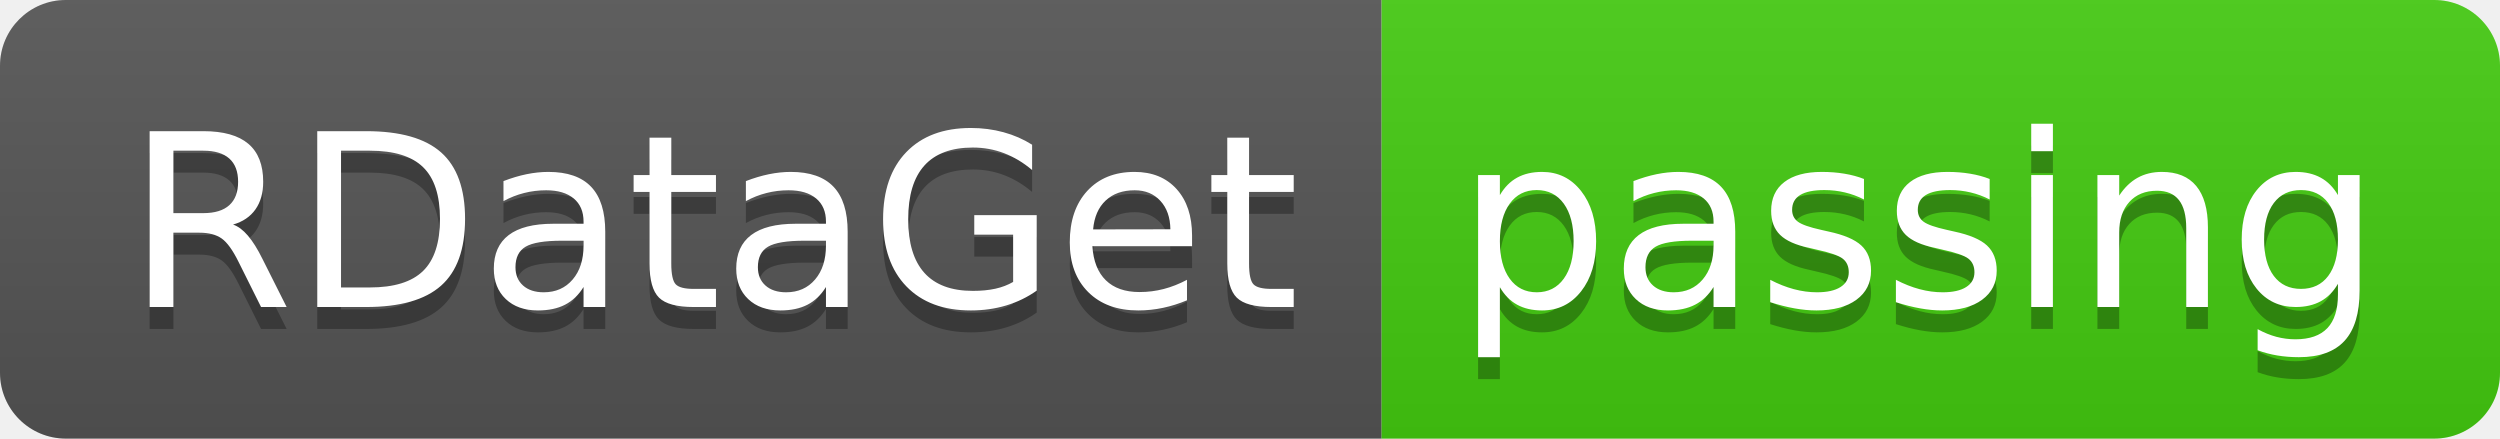
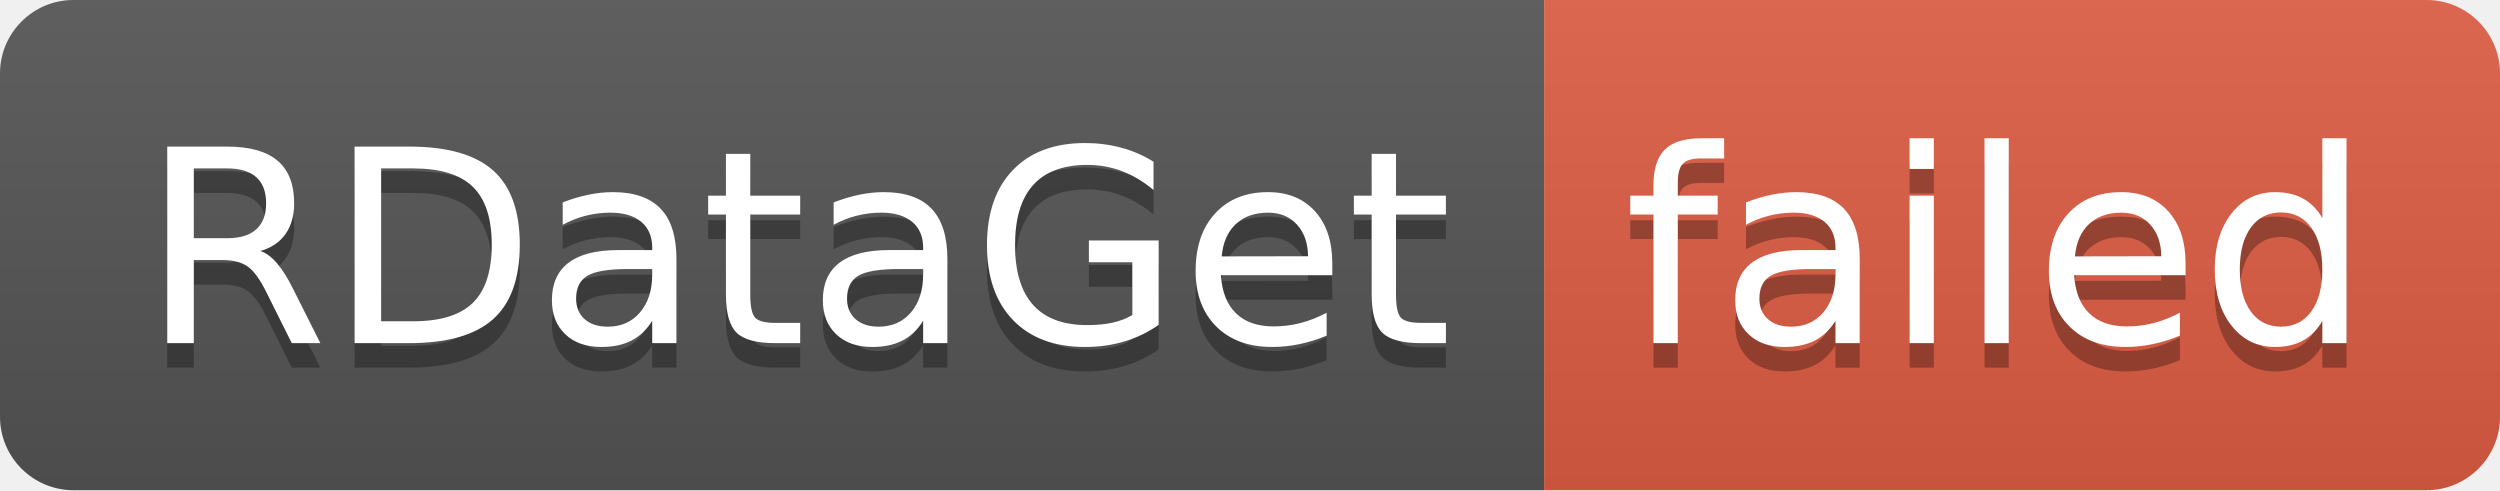
- <svg xmlns="http://www.w3.org/2000/svg" width="114" height="20" role="img" aria-label="RDataGet: passing">
+ <svg xmlns="http://www.w3.org/2000/svg" width="102" height="20" role="img" aria-label="RDataGet: failed">
  <linearGradient id="s" x2="0" y2="100%">
    <stop offset="0" stop-color="#bbb" stop-opacity=".1" />
    <stop offset="1" stop-opacity=".1" />
  </linearGradient>
  <clipPath id="r">
-     <rect width="114" height="20" rx="3" fill="#fff" />
+     <rect width="102" height="20" rx="3" fill="#fff" />
  </clipPath>
  <g clip-path="url(#r)">
    <rect width="63" height="20" fill="#555" />
-     <rect x="63" width="51" height="20" fill="#4c1" />
-     <rect width="114" height="20" fill="url(#s)" />
+     <rect x="63" width="39" height="20" fill="#e05d44" />
+     <rect width="102" height="20" fill="url(#s)" />
  </g>
  <g fill="#fff" text-anchor="middle" font-family="Verdana,Geneva,DejaVu Sans,sans-serif" text-rendering="geometricPrecision" font-size="110">
    <text aria-hidden="true" x="325" y="150" fill="#010101" fill-opacity=".3" transform="scale(.1)" textLength="530">RDataGet</text>
    <text x="325" y="140" transform="scale(.1)" fill="#fff" textLength="530">RDataGet</text>
-     <text aria-hidden="true" x="875" y="150" fill="#010101" fill-opacity=".3" transform="scale(.1)" textLength="410">passing</text>
-     <text x="875" y="140" transform="scale(.1)" fill="#fff" textLength="410">passing</text>
+     <text aria-hidden="true" x="815" y="150" fill="#010101" fill-opacity=".3" transform="scale(.1)" textLength="290">failed</text>
+     <text x="815" y="140" transform="scale(.1)" fill="#fff" textLength="290">failed</text>
  </g>
</svg>
